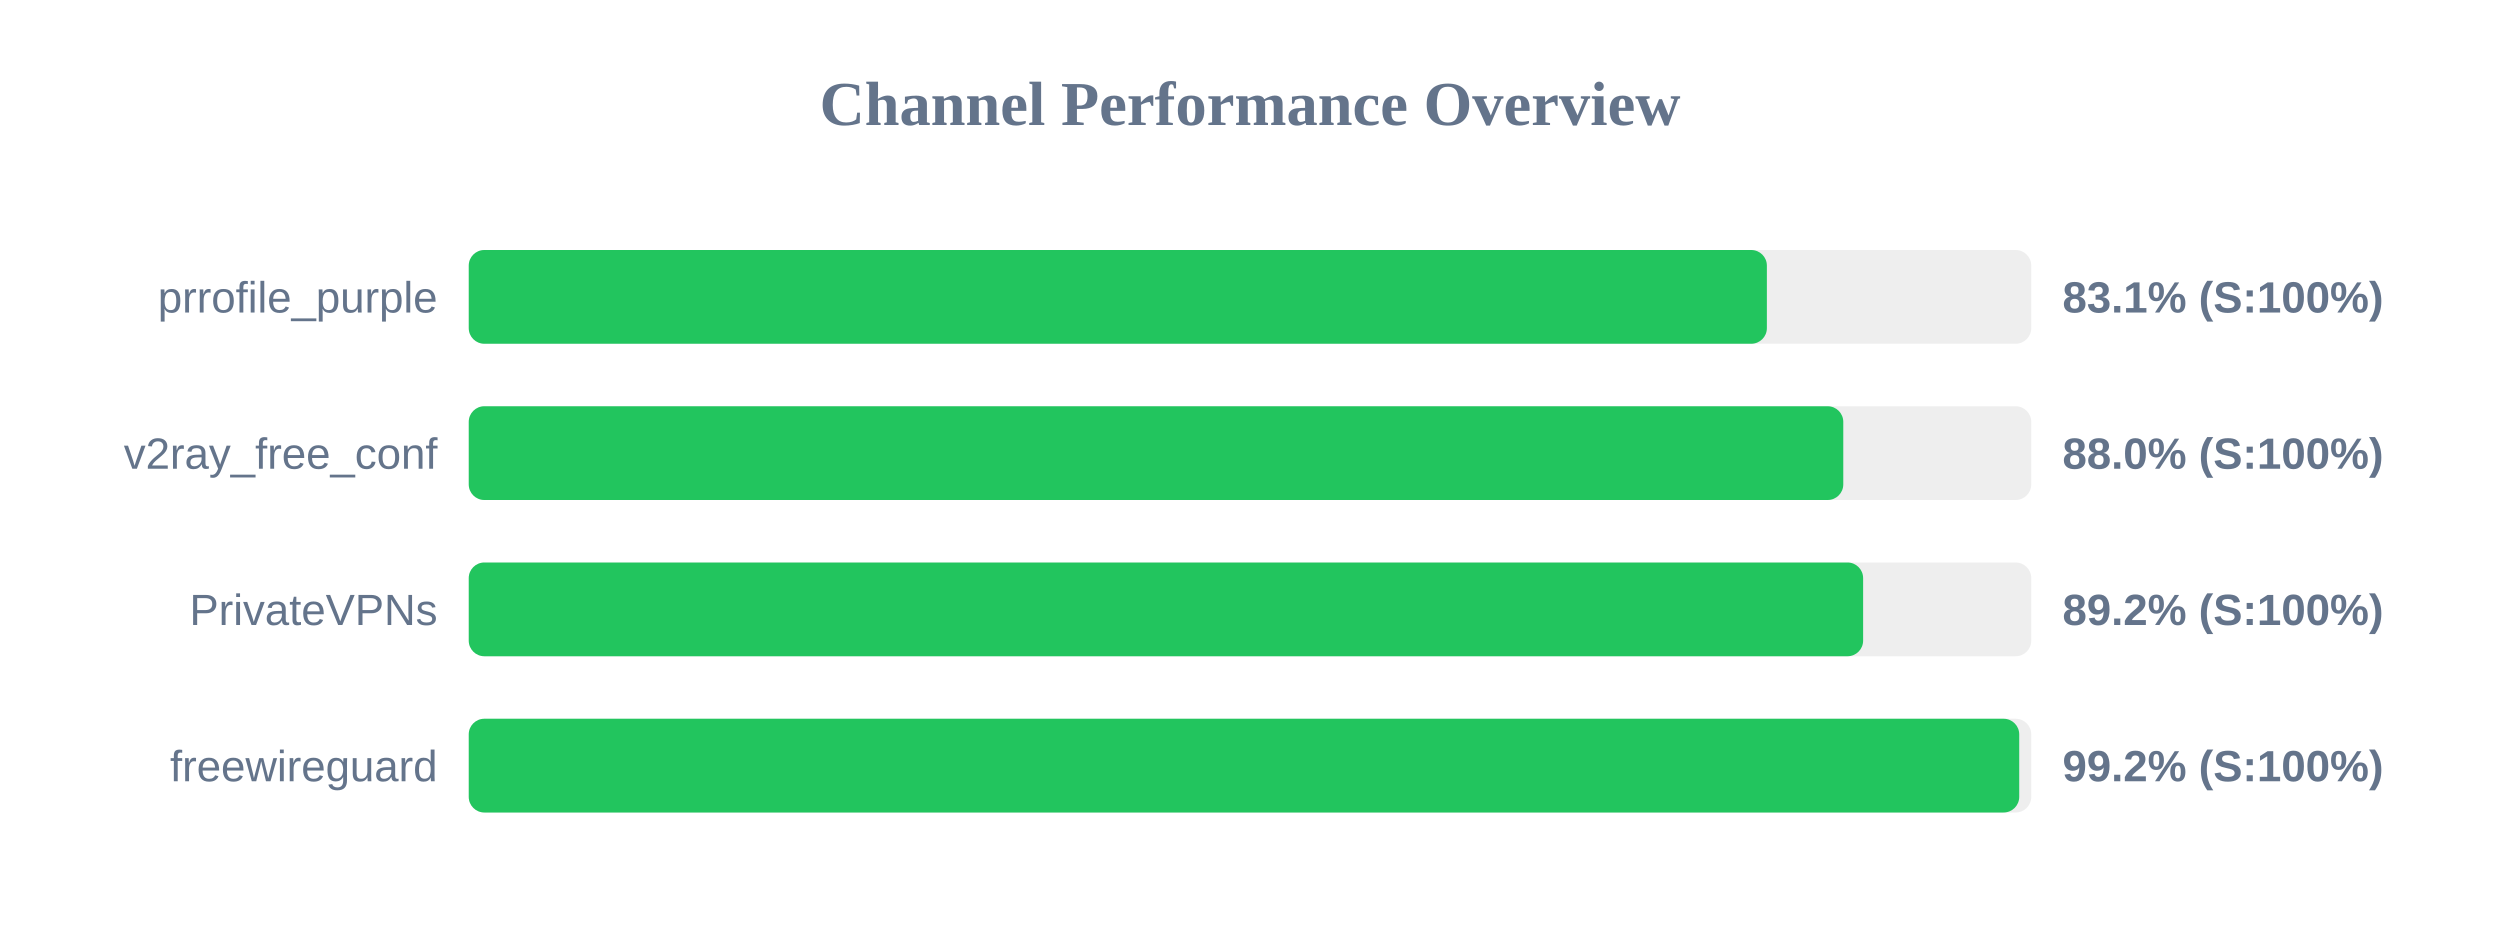
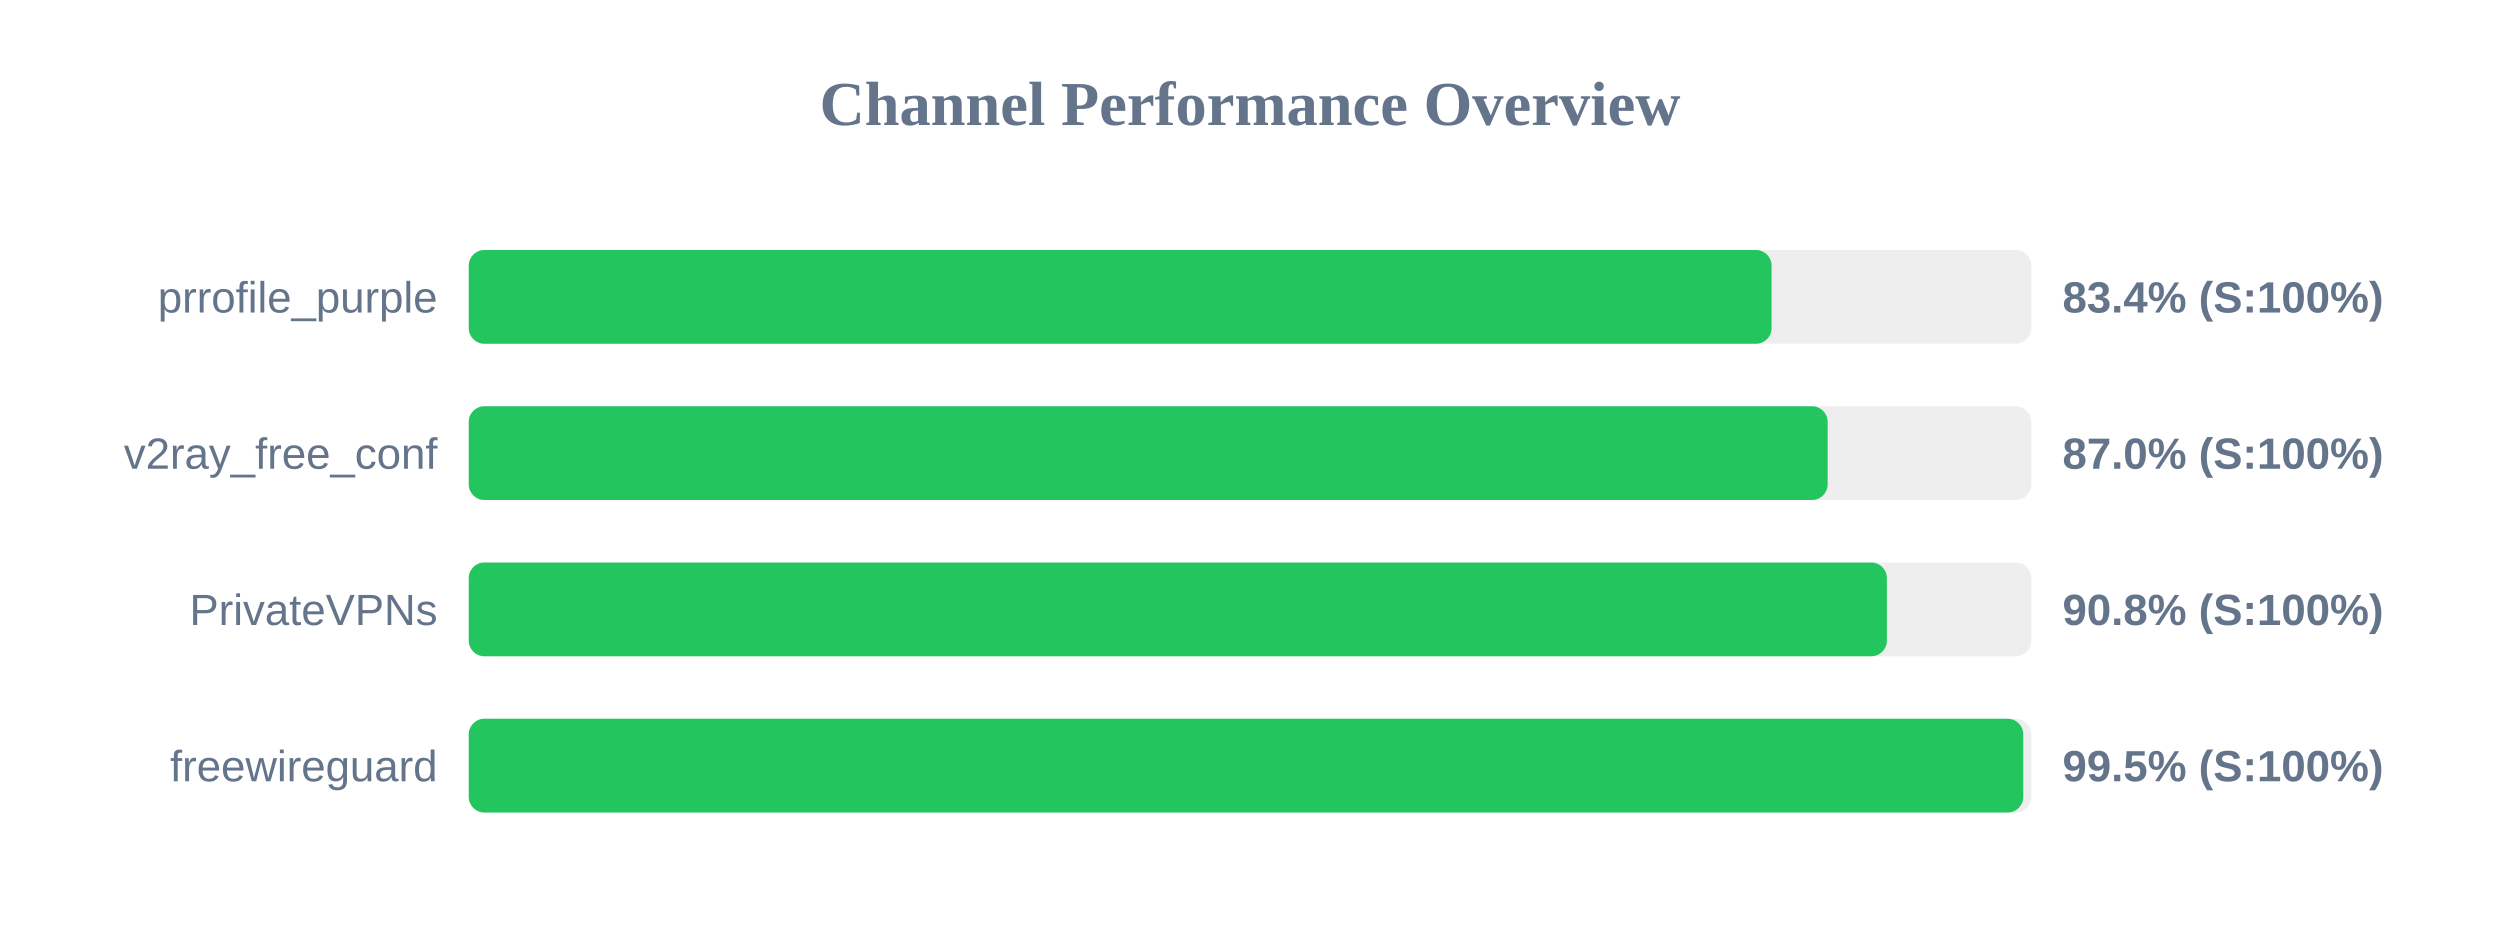
<svg xmlns="http://www.w3.org/2000/svg" width="800" height="300" version="1.1">
  <style>
        .row { font: 14px Arial; fill: #64748b; }
        .score { font: bold 14px Arial; fill: #64748b; }
    </style>
  <text x="400" y="40" text-anchor="middle" font-size="20px" font-weight="bold" fill="#64748b">Channel Performance Overview</text>
  <rect x="150" y="80" width="500" height="30" fill="#eee" rx="5" />
-   <rect x="150" y="80" width="415.4" height="30" fill="#22c55e" rx="5" />
+   <rect x="150" y="80" width="416.9" height="30" fill="#22c55e" rx="5" />
  <text x="140" y="100" text-anchor="end" class="row">prrofile_purple</text>
-   <text x="660" y="100" text-anchor="start" class="score">83.1% (S:100%)</text>
+   <text x="660" y="100" text-anchor="start" class="score">83.4% (S:100%)</text>
  <rect x="150" y="130" width="500" height="30" fill="#eee" rx="5" />
-   <rect x="150" y="130" width="439.85" height="30" fill="#22c55e" rx="5" />
+   <rect x="150" y="130" width="434.85" height="30" fill="#22c55e" rx="5" />
  <text x="140" y="150" text-anchor="end" class="row">v2ray_free_conf</text>
-   <text x="660" y="150" text-anchor="start" class="score">88.0% (S:100%)</text>
+   <text x="660" y="150" text-anchor="start" class="score">87.0% (S:100%)</text>
  <rect x="150" y="180" width="500" height="30" fill="#eee" rx="5" />
-   <rect x="150" y="180" width="446.2" height="30" fill="#22c55e" rx="5" />
+   <rect x="150" y="180" width="453.8" height="30" fill="#22c55e" rx="5" />
  <text x="140" y="200" text-anchor="end" class="row">PrivateVPNs</text>
-   <text x="660" y="200" text-anchor="start" class="score">89.2% (S:100%)</text>
+   <text x="660" y="200" text-anchor="start" class="score">90.8% (S:100%)</text>
  <rect x="150" y="230" width="500" height="30" fill="#eee" rx="5" />
-   <rect x="150" y="230" width="496.15" height="30" fill="#22c55e" rx="5" />
+   <rect x="150" y="230" width="497.45" height="30" fill="#22c55e" rx="5" />
  <text x="140" y="250" text-anchor="end" class="row">freewireguard</text>
-   <text x="660" y="250" text-anchor="start" class="score">99.2% (S:100%)</text>
+   <text x="660" y="250" text-anchor="start" class="score">99.5% (S:100%)</text>
</svg>
